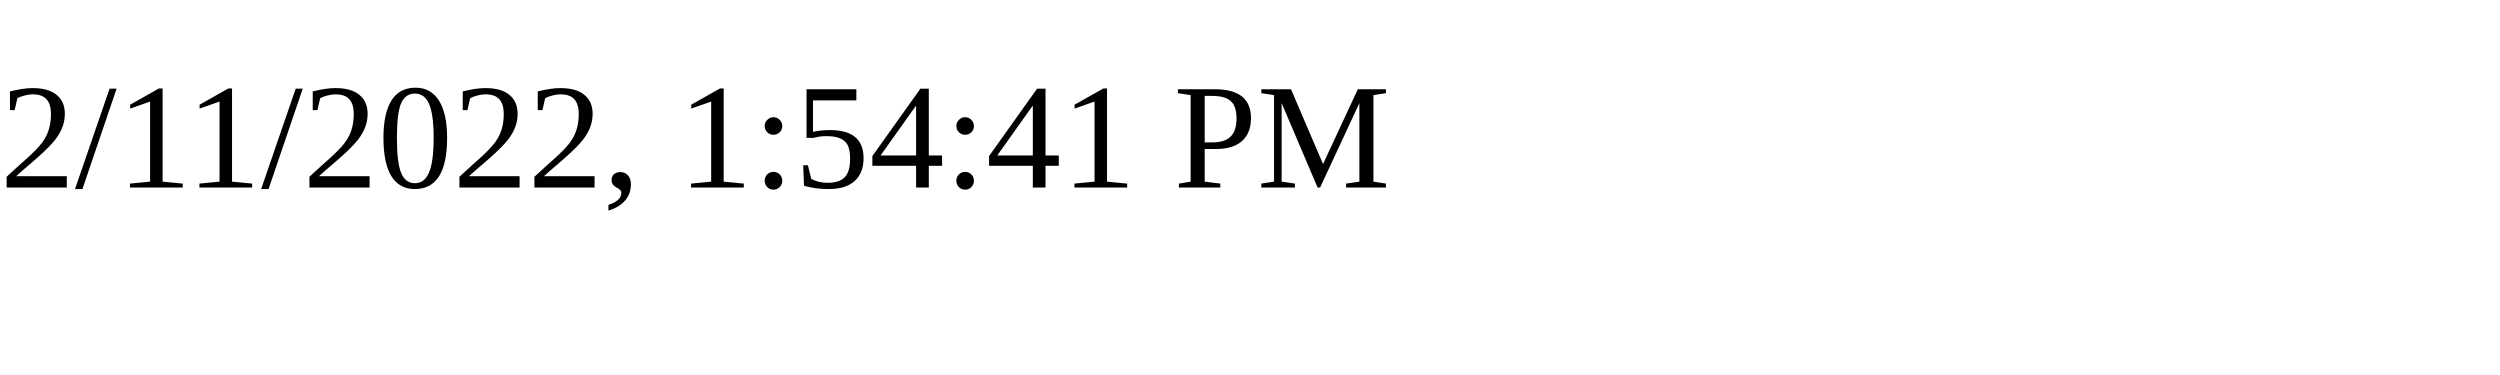
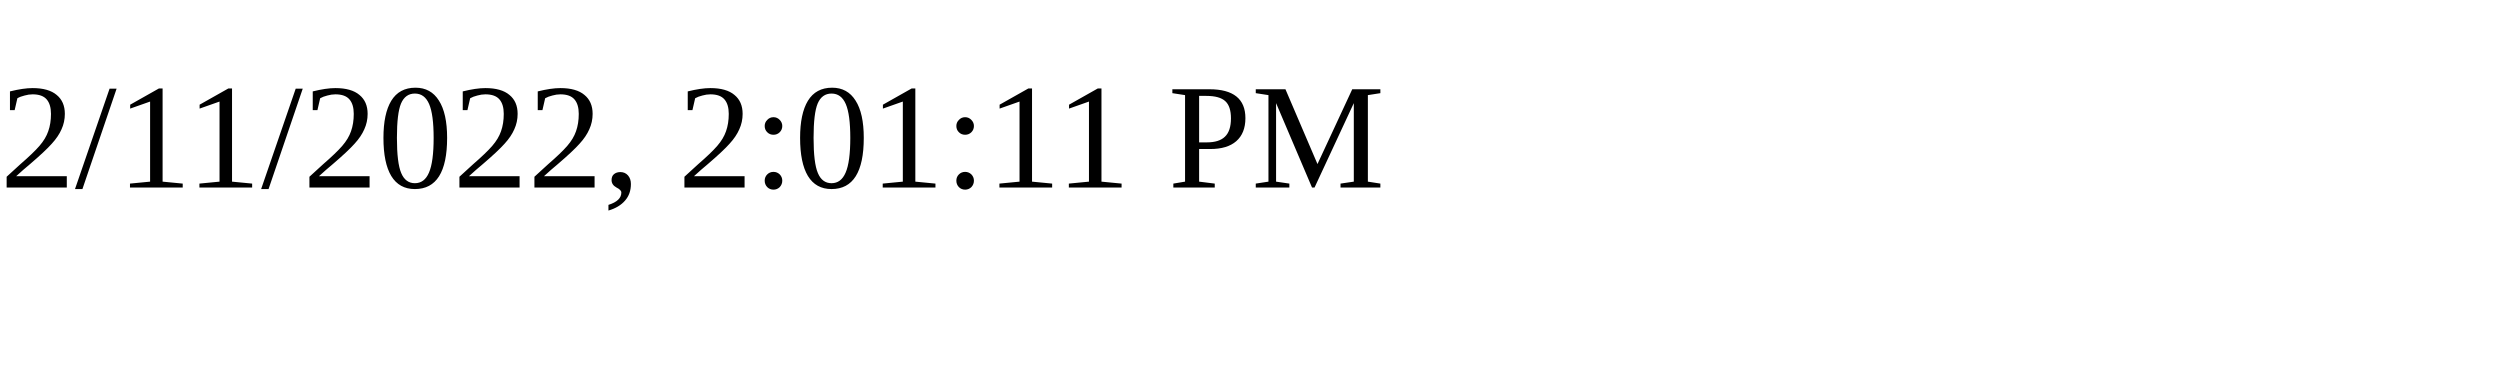
<svg xmlns="http://www.w3.org/2000/svg" height="30" width="200">
-   <text x="0" y="15">2/11/2022, 1:54:41 PM</text>
+   <text x="0" y="15">2/11/2022, 2:01:11 PM</text>
</svg>
